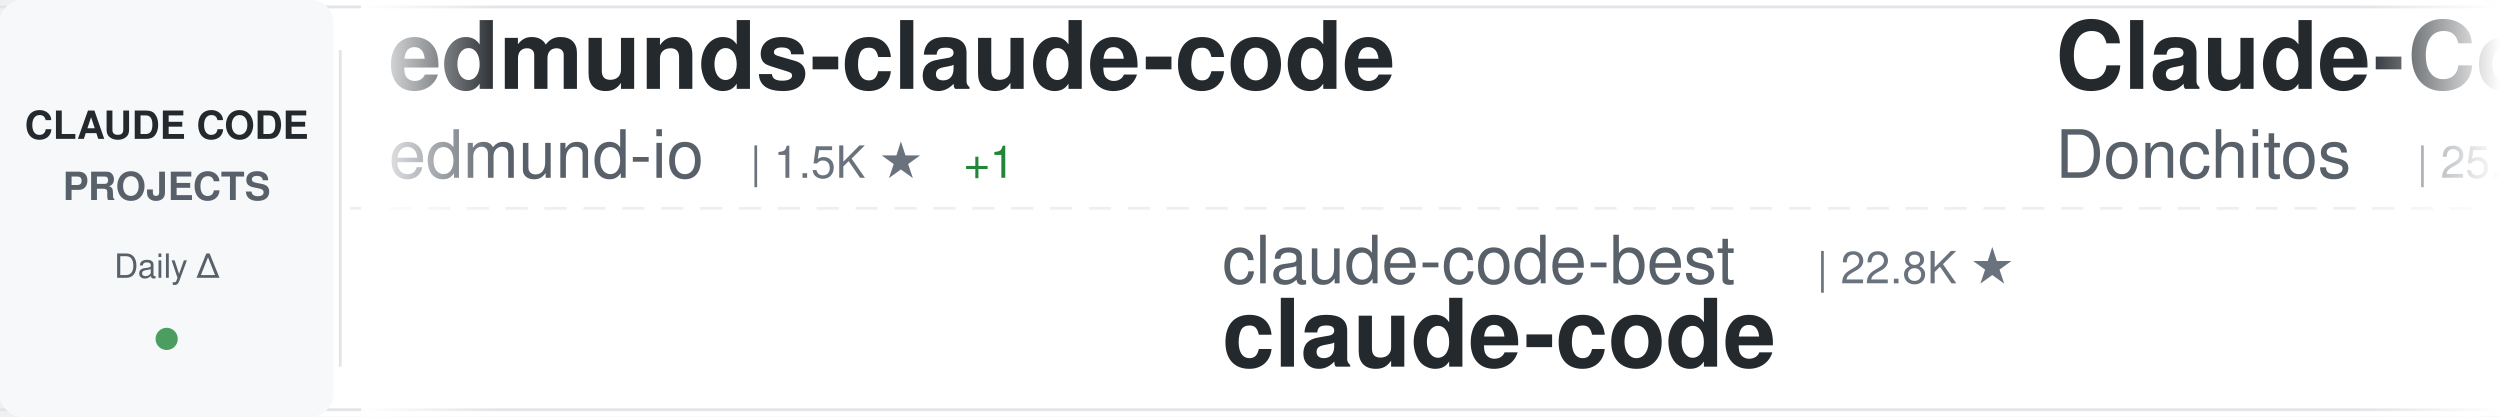
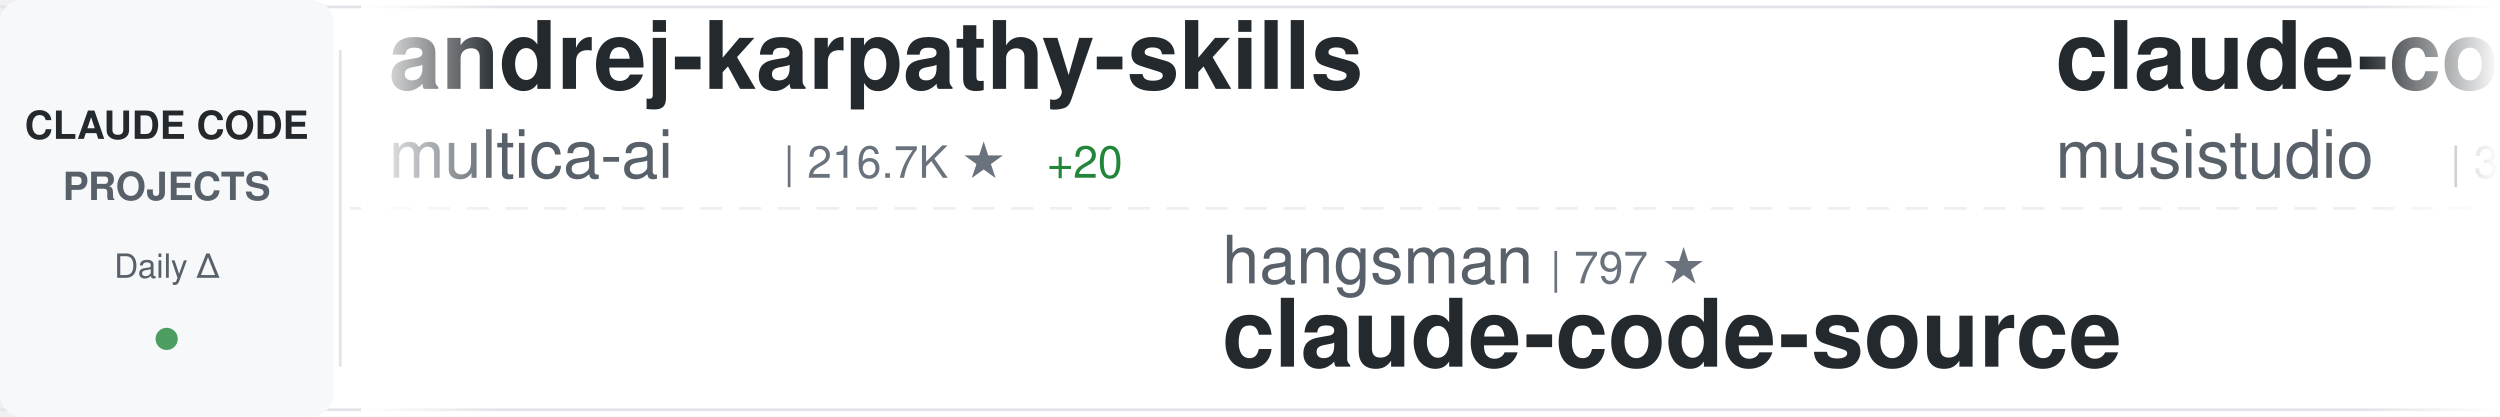
<svg xmlns="http://www.w3.org/2000/svg" width="900" height="150">
  <defs>
    <linearGradient id="awesomeLeftFade" x1="0%" y1="0%" x2="100%" y2="0%">
      <stop offset="0%" style="stop-color:#ffffff;stop-opacity:1" />
      <stop offset="100%" style="stop-color:#ffffff;stop-opacity:0" />
    </linearGradient>
    <linearGradient id="awesomeRightFade" x1="0%" y1="0%" x2="100%" y2="0%">
      <stop offset="0%" style="stop-color:#ffffff;stop-opacity:0" />
      <stop offset="100%" style="stop-color:#ffffff;stop-opacity:1" />
    </linearGradient>
  </defs>
  <rect width="900" height="150" fill="#ffffff" rx="8" />
  <rect x="0" y="2" width="900" height="1" fill="#e1e4e8" />
  <rect x="0" y="147" width="900" height="1" fill="#e1e4e8" />
  <line x1="0" y1="75" x2="900" y2="75" stroke="#e1e4e8" stroke-width="1" stroke-dasharray="8 6" opacity="0.6" />
  <rect x="0" y="0" width="120" height="150" fill="#f6f8fa" rx="8" />
  <text x="60" y="50" font-family="-apple-system, BlinkMacSystemFont, 'Segoe UI', Helvetica, Arial, sans-serif" font-size="14" font-weight="600" fill="#24292e" text-anchor="middle">CLAUDE CODE</text>
  <text x="60" y="72" font-family="-apple-system, BlinkMacSystemFont, 'Segoe UI', Helvetica, Arial, sans-serif" font-size="14" font-weight="600" fill="#586069" text-anchor="middle">PROJECTS</text>
  <text x="60" y="100" font-family="-apple-system, BlinkMacSystemFont, 'Segoe UI', Helvetica, Arial, sans-serif" font-size="12" font-weight="500" fill="#586069" text-anchor="middle">Daily Δ</text>
  <circle cx="60" cy="122" r="4" fill="#22863a" opacity="0.8" />
  <rect x="122" y="18" width="1" height="114" fill="#e1e4e8" />
  <clipPath id="awesomeTickerClip">
    <rect x="130" y="0" width="770" height="150" />
  </clipPath>
  <g clip-path="url(#awesomeTickerClip)">
    <g id="awesomeTickerItems">
      <animateTransform attributeName="transform" attributeType="XML" type="translate" from="0 0" to="-3000 0" dur="54s" repeatCount="indefinite" />
      <g transform="translate(0, 0)">
-         <text x="140" y="32" font-family="-apple-system, BlinkMacSystemFont, 'Segoe UI', Helvetica, Arial, sans-serif" font-size="34" font-weight="600" fill="#24292e">edmunds-claude-code</text>
-         <text x="140" y="64" font-family="-apple-system, BlinkMacSystemFont, 'Segoe UI', Helvetica, Arial, sans-serif" font-size="24" font-weight="400" fill="#586069">edmund-io</text>
-         <text x="270" y="64" font-family="-apple-system, BlinkMacSystemFont, 'Segoe UI', Helvetica, Arial, sans-serif" font-size="16" font-weight="500" fill="#6a737d">| 1.5K ★</text>
-         <text x="347" y="64" font-family="-apple-system, BlinkMacSystemFont, 'Segoe UI', Helvetica, Arial, sans-serif" font-size="16" font-weight="500" fill="#22863a"> +1</text>
+         <text x="140" y="32" font-family="-apple-system, BlinkMacSystemFont, 'Segoe UI', Helvetica, Arial, sans-serif" font-size="34" font-weight="600" fill="#24292e">andrej-karpathy-skills</text>
+         <text x="140" y="64" font-family="-apple-system, BlinkMacSystemFont, 'Segoe UI', Helvetica, Arial, sans-serif" font-size="24" font-weight="400" fill="#586069">multica-ai</text>
+         <text x="282" y="64" font-family="-apple-system, BlinkMacSystemFont, 'Segoe UI', Helvetica, Arial, sans-serif" font-size="16" font-weight="500" fill="#6a737d">| 216.7K ★</text>
+         <text x="377" y="64" font-family="-apple-system, BlinkMacSystemFont, 'Segoe UI', Helvetica, Arial, sans-serif" font-size="16" font-weight="500" fill="#22863a"> +20</text>
      </g>
      <g transform="translate(300, 0)">
-         <text x="140" y="102" font-family="-apple-system, BlinkMacSystemFont, 'Segoe UI', Helvetica, Arial, sans-serif" font-size="24" font-weight="400" fill="#586069">claude-code-best</text>
-         <text x="354" y="102" font-family="-apple-system, BlinkMacSystemFont, 'Segoe UI', Helvetica, Arial, sans-serif" font-size="16" font-weight="500" fill="#6a737d">| 22.8K ★</text>
+         <text x="140" y="102" font-family="-apple-system, BlinkMacSystemFont, 'Segoe UI', Helvetica, Arial, sans-serif" font-size="24" font-weight="400" fill="#586069">hangsman</text>
+         <text x="258" y="102" font-family="-apple-system, BlinkMacSystemFont, 'Segoe UI', Helvetica, Arial, sans-serif" font-size="16" font-weight="500" fill="#6a737d">| 797 ★</text>
+         <text x="140" y="132" font-family="-apple-system, BlinkMacSystemFont, 'Segoe UI', Helvetica, Arial, sans-serif" font-size="34" font-weight="600" fill="#24292e">claude-code-source</text>
+       </g>
+       <g transform="translate(600, 0)">
+         <text x="140" y="32" font-family="-apple-system, BlinkMacSystemFont, 'Segoe UI', Helvetica, Arial, sans-serif" font-size="34" font-weight="600" fill="#24292e">claude-code-router</text>
+         <text x="140" y="64" font-family="-apple-system, BlinkMacSystemFont, 'Segoe UI', Helvetica, Arial, sans-serif" font-size="24" font-weight="400" fill="#586069">musistudio</text>
+         <text x="282" y="64" font-family="-apple-system, BlinkMacSystemFont, 'Segoe UI', Helvetica, Arial, sans-serif" font-size="16" font-weight="500" fill="#6a737d">| 37.5K ★</text>
+         <text x="368" y="64" font-family="-apple-system, BlinkMacSystemFont, 'Segoe UI', Helvetica, Arial, sans-serif" font-size="16" font-weight="500" fill="#22863a"> +1</text>
+       </g>
+       <g transform="translate(900, 0)">
+         <text x="140" y="102" font-family="-apple-system, BlinkMacSystemFont, 'Segoe UI', Helvetica, Arial, sans-serif" font-size="24" font-weight="400" fill="#586069">OrcaWhisper</text>
+         <text x="294" y="102" font-family="-apple-system, BlinkMacSystemFont, 'Segoe UI', Helvetica, Arial, sans-serif" font-size="16" font-weight="500" fill="#6a737d">| 102 ★</text>
+         <text x="140" y="132" font-family="-apple-system, BlinkMacSystemFont, 'Segoe UI', Helvetica, Arial, sans-serif" font-size="34" font-weight="600" fill="#24292e">Claude-Code</text>
+       </g>
+       <g transform="translate(1200, 0)">
+         <text x="140" y="32" font-family="-apple-system, BlinkMacSystemFont, 'Segoe UI', Helvetica, Arial, sans-serif" font-size="34" font-weight="600" fill="#24292e">claude-code-action</text>
+         <text x="140" y="64" font-family="-apple-system, BlinkMacSystemFont, 'Segoe UI', Helvetica, Arial, sans-serif" font-size="24" font-weight="400" fill="#586069">anthropics</text>
+         <text x="282" y="64" font-family="-apple-system, BlinkMacSystemFont, 'Segoe UI', Helvetica, Arial, sans-serif" font-size="16" font-weight="500" fill="#6a737d">| 9.4K ★</text>
+         <text x="359" y="64" font-family="-apple-system, BlinkMacSystemFont, 'Segoe UI', Helvetica, Arial, sans-serif" font-size="16" font-weight="500" fill="#22863a"> +4</text>
+       </g>
+       <g transform="translate(1500, 0)">
+         <text x="140" y="102" font-family="-apple-system, BlinkMacSystemFont, 'Segoe UI', Helvetica, Arial, sans-serif" font-size="24" font-weight="400" fill="#586069">anthropics</text>
+         <text x="282" y="102" font-family="-apple-system, BlinkMacSystemFont, 'Segoe UI', Helvetica, Arial, sans-serif" font-size="16" font-weight="500" fill="#6a737d">| 149.2K ★</text>
+         <text x="377" y="102" font-family="-apple-system, BlinkMacSystemFont, 'Segoe UI', Helvetica, Arial, sans-serif" font-size="16" font-weight="500" fill="#22863a"> +71</text>
        <text x="140" y="132" font-family="-apple-system, BlinkMacSystemFont, 'Segoe UI', Helvetica, Arial, sans-serif" font-size="34" font-weight="600" fill="#24292e">claude-code</text>
      </g>
-       <g transform="translate(600, 0)">
-         <text x="140" y="32" font-family="-apple-system, BlinkMacSystemFont, 'Segoe UI', Helvetica, Arial, sans-serif" font-size="34" font-weight="600" fill="#24292e">Claude-Code-Game-Studios</text>
-         <text x="140" y="64" font-family="-apple-system, BlinkMacSystemFont, 'Segoe UI', Helvetica, Arial, sans-serif" font-size="24" font-weight="400" fill="#586069">Donchitos</text>
-         <text x="270" y="64" font-family="-apple-system, BlinkMacSystemFont, 'Segoe UI', Helvetica, Arial, sans-serif" font-size="16" font-weight="500" fill="#6a737d">| 25.7K ★</text>
-         <text x="356" y="64" font-family="-apple-system, BlinkMacSystemFont, 'Segoe UI', Helvetica, Arial, sans-serif" font-size="16" font-weight="500" fill="#22863a"> +10</text>
-       </g>
-       <g transform="translate(900, 0)">
-         <text x="140" y="102" font-family="-apple-system, BlinkMacSystemFont, 'Segoe UI', Helvetica, Arial, sans-serif" font-size="24" font-weight="400" fill="#586069">musistudio</text>
-         <text x="282" y="102" font-family="-apple-system, BlinkMacSystemFont, 'Segoe UI', Helvetica, Arial, sans-serif" font-size="16" font-weight="500" fill="#6a737d">| 37.5K ★</text>
-         <text x="368" y="102" font-family="-apple-system, BlinkMacSystemFont, 'Segoe UI', Helvetica, Arial, sans-serif" font-size="16" font-weight="500" fill="#22863a"> +4</text>
-         <text x="140" y="132" font-family="-apple-system, BlinkMacSystemFont, 'Segoe UI', Helvetica, Arial, sans-serif" font-size="34" font-weight="600" fill="#24292e">claude-code-router</text>
-       </g>
-       <g transform="translate(1200, 0)">
-         <text x="140" y="32" font-family="-apple-system, BlinkMacSystemFont, 'Segoe UI', Helvetica, Arial, sans-serif" font-size="34" font-weight="600" fill="#24292e">claude-code-infrastructu...</text>
-         <text x="140" y="64" font-family="-apple-system, BlinkMacSystemFont, 'Segoe UI', Helvetica, Arial, sans-serif" font-size="24" font-weight="400" fill="#586069">diet103</text>
-         <text x="246" y="64" font-family="-apple-system, BlinkMacSystemFont, 'Segoe UI', Helvetica, Arial, sans-serif" font-size="16" font-weight="500" fill="#6a737d">| 10.0K ★</text>
-       </g>
-       <g transform="translate(1500, 0)">
-         <text x="140" y="102" font-family="-apple-system, BlinkMacSystemFont, 'Segoe UI', Helvetica, Arial, sans-serif" font-size="24" font-weight="400" fill="#586069">kodu-ai</text>
-         <text x="246" y="102" font-family="-apple-system, BlinkMacSystemFont, 'Segoe UI', Helvetica, Arial, sans-serif" font-size="16" font-weight="500" fill="#6a737d">| 5.2K ★</text>
-         <text x="140" y="132" font-family="-apple-system, BlinkMacSystemFont, 'Segoe UI', Helvetica, Arial, sans-serif" font-size="34" font-weight="600" fill="#24292e">claude-coder</text>
-       </g>
      <g transform="translate(1800, 0)">
-         <text x="140" y="32" font-family="-apple-system, BlinkMacSystemFont, 'Segoe UI', Helvetica, Arial, sans-serif" font-size="34" font-weight="600" fill="#24292e">claude-code-spec-workflo...</text>
-         <text x="140" y="64" font-family="-apple-system, BlinkMacSystemFont, 'Segoe UI', Helvetica, Arial, sans-serif" font-size="24" font-weight="400" fill="#586069">Pimzino</text>
-         <text x="246" y="64" font-family="-apple-system, BlinkMacSystemFont, 'Segoe UI', Helvetica, Arial, sans-serif" font-size="16" font-weight="500" fill="#6a737d">| 3.9K ★</text>
+         <text x="140" y="32" font-family="-apple-system, BlinkMacSystemFont, 'Segoe UI', Helvetica, Arial, sans-serif" font-size="34" font-weight="600" fill="#24292e">claude-code-my-workflow</text>
+         <text x="140" y="64" font-family="-apple-system, BlinkMacSystemFont, 'Segoe UI', Helvetica, Arial, sans-serif" font-size="24" font-weight="400" fill="#586069">pedrohcgs</text>
+         <text x="270" y="64" font-family="-apple-system, BlinkMacSystemFont, 'Segoe UI', Helvetica, Arial, sans-serif" font-size="16" font-weight="500" fill="#6a737d">| 1.6K ★</text>
      </g>
      <g transform="translate(2100, 0)">
-         <text x="140" y="102" font-family="-apple-system, BlinkMacSystemFont, 'Segoe UI', Helvetica, Arial, sans-serif" font-size="24" font-weight="400" fill="#586069">luyao618</text>
-         <text x="258" y="102" font-family="-apple-system, BlinkMacSystemFont, 'Segoe UI', Helvetica, Arial, sans-serif" font-size="16" font-weight="500" fill="#6a737d">| 1.7K ★</text>
-         <text x="140" y="132" font-family="-apple-system, BlinkMacSystemFont, 'Segoe UI', Helvetica, Arial, sans-serif" font-size="34" font-weight="600" fill="#24292e">Claude-Code-Source-Study</text>
+         <text x="140" y="102" font-family="-apple-system, BlinkMacSystemFont, 'Segoe UI', Helvetica, Arial, sans-serif" font-size="24" font-weight="400" fill="#586069">zstmfhy</text>
+         <text x="246" y="102" font-family="-apple-system, BlinkMacSystemFont, 'Segoe UI', Helvetica, Arial, sans-serif" font-size="16" font-weight="500" fill="#6a737d">| 188 ★</text>
+         <text x="140" y="132" font-family="-apple-system, BlinkMacSystemFont, 'Segoe UI', Helvetica, Arial, sans-serif" font-size="34" font-weight="600" fill="#24292e">Claude-code</text>
      </g>
      <g transform="translate(2400, 0)">
-         <text x="140" y="32" font-family="-apple-system, BlinkMacSystemFont, 'Segoe UI', Helvetica, Arial, sans-serif" font-size="34" font-weight="600" fill="#24292e">claude-code-video-toolki...</text>
-         <text x="140" y="64" font-family="-apple-system, BlinkMacSystemFont, 'Segoe UI', Helvetica, Arial, sans-serif" font-size="24" font-weight="400" fill="#586069">digitalsamba</text>
-         <text x="306" y="64" font-family="-apple-system, BlinkMacSystemFont, 'Segoe UI', Helvetica, Arial, sans-serif" font-size="16" font-weight="500" fill="#6a737d">| 2.2K ★</text>
+         <text x="140" y="32" font-family="-apple-system, BlinkMacSystemFont, 'Segoe UI', Helvetica, Arial, sans-serif" font-size="34" font-weight="600" fill="#24292e">claude-code-source</text>
+         <text x="140" y="64" font-family="-apple-system, BlinkMacSystemFont, 'Segoe UI', Helvetica, Arial, sans-serif" font-size="24" font-weight="400" fill="#586069">AprilNEA</text>
+         <text x="258" y="64" font-family="-apple-system, BlinkMacSystemFont, 'Segoe UI', Helvetica, Arial, sans-serif" font-size="16" font-weight="500" fill="#6a737d">| 393 ★</text>
      </g>
      <g transform="translate(2700, 0)">
-         <text x="140" y="102" font-family="-apple-system, BlinkMacSystemFont, 'Segoe UI', Helvetica, Arial, sans-serif" font-size="24" font-weight="400" fill="#586069">zebbern</text>
-         <text x="246" y="102" font-family="-apple-system, BlinkMacSystemFont, 'Segoe UI', Helvetica, Arial, sans-serif" font-size="16" font-weight="500" fill="#6a737d">| 4.6K ★</text>
-         <text x="140" y="132" font-family="-apple-system, BlinkMacSystemFont, 'Segoe UI', Helvetica, Arial, sans-serif" font-size="34" font-weight="600" fill="#24292e">claude-code-guide</text>
+         <text x="140" y="102" font-family="-apple-system, BlinkMacSystemFont, 'Segoe UI', Helvetica, Arial, sans-serif" font-size="24" font-weight="400" fill="#586069">xu-xiang</text>
+         <text x="258" y="102" font-family="-apple-system, BlinkMacSystemFont, 'Segoe UI', Helvetica, Arial, sans-serif" font-size="16" font-weight="500" fill="#6a737d">| 2.0K ★</text>
+         <text x="140" y="132" font-family="-apple-system, BlinkMacSystemFont, 'Segoe UI', Helvetica, Arial, sans-serif" font-size="34" font-weight="600" fill="#24292e">everything-claude-code-z...</text>
      </g>
      <g transform="translate(3000, 0)">
-         <text x="140" y="32" font-family="-apple-system, BlinkMacSystemFont, 'Segoe UI', Helvetica, Arial, sans-serif" font-size="34" font-weight="600" fill="#24292e">edmunds-claude-code</text>
-         <text x="140" y="64" font-family="-apple-system, BlinkMacSystemFont, 'Segoe UI', Helvetica, Arial, sans-serif" font-size="24" font-weight="400" fill="#586069">edmund-io</text>
-         <text x="270" y="64" font-family="-apple-system, BlinkMacSystemFont, 'Segoe UI', Helvetica, Arial, sans-serif" font-size="16" font-weight="500" fill="#6a737d">| 1.5K ★</text>
-         <text x="347" y="64" font-family="-apple-system, BlinkMacSystemFont, 'Segoe UI', Helvetica, Arial, sans-serif" font-size="16" font-weight="500" fill="#22863a"> +1</text>
+         <text x="140" y="32" font-family="-apple-system, BlinkMacSystemFont, 'Segoe UI', Helvetica, Arial, sans-serif" font-size="34" font-weight="600" fill="#24292e">andrej-karpathy-skills</text>
+         <text x="140" y="64" font-family="-apple-system, BlinkMacSystemFont, 'Segoe UI', Helvetica, Arial, sans-serif" font-size="24" font-weight="400" fill="#586069">multica-ai</text>
+         <text x="282" y="64" font-family="-apple-system, BlinkMacSystemFont, 'Segoe UI', Helvetica, Arial, sans-serif" font-size="16" font-weight="500" fill="#6a737d">| 216.7K ★</text>
+         <text x="377" y="64" font-family="-apple-system, BlinkMacSystemFont, 'Segoe UI', Helvetica, Arial, sans-serif" font-size="16" font-weight="500" fill="#22863a"> +20</text>
      </g>
      <g transform="translate(3300, 0)">
-         <text x="140" y="102" font-family="-apple-system, BlinkMacSystemFont, 'Segoe UI', Helvetica, Arial, sans-serif" font-size="24" font-weight="400" fill="#586069">claude-code-best</text>
-         <text x="354" y="102" font-family="-apple-system, BlinkMacSystemFont, 'Segoe UI', Helvetica, Arial, sans-serif" font-size="16" font-weight="500" fill="#6a737d">| 22.8K ★</text>
-         <text x="140" y="132" font-family="-apple-system, BlinkMacSystemFont, 'Segoe UI', Helvetica, Arial, sans-serif" font-size="34" font-weight="600" fill="#24292e">claude-code</text>
+         <text x="140" y="102" font-family="-apple-system, BlinkMacSystemFont, 'Segoe UI', Helvetica, Arial, sans-serif" font-size="24" font-weight="400" fill="#586069">hangsman</text>
+         <text x="258" y="102" font-family="-apple-system, BlinkMacSystemFont, 'Segoe UI', Helvetica, Arial, sans-serif" font-size="16" font-weight="500" fill="#6a737d">| 797 ★</text>
+         <text x="140" y="132" font-family="-apple-system, BlinkMacSystemFont, 'Segoe UI', Helvetica, Arial, sans-serif" font-size="34" font-weight="600" fill="#24292e">claude-code-source</text>
      </g>
      <g transform="translate(3600, 0)">
-         <text x="140" y="32" font-family="-apple-system, BlinkMacSystemFont, 'Segoe UI', Helvetica, Arial, sans-serif" font-size="34" font-weight="600" fill="#24292e">Claude-Code-Game-Studios</text>
-         <text x="140" y="64" font-family="-apple-system, BlinkMacSystemFont, 'Segoe UI', Helvetica, Arial, sans-serif" font-size="24" font-weight="400" fill="#586069">Donchitos</text>
-         <text x="270" y="64" font-family="-apple-system, BlinkMacSystemFont, 'Segoe UI', Helvetica, Arial, sans-serif" font-size="16" font-weight="500" fill="#6a737d">| 25.7K ★</text>
-         <text x="356" y="64" font-family="-apple-system, BlinkMacSystemFont, 'Segoe UI', Helvetica, Arial, sans-serif" font-size="16" font-weight="500" fill="#22863a"> +10</text>
+         <text x="140" y="32" font-family="-apple-system, BlinkMacSystemFont, 'Segoe UI', Helvetica, Arial, sans-serif" font-size="34" font-weight="600" fill="#24292e">claude-code-router</text>
+         <text x="140" y="64" font-family="-apple-system, BlinkMacSystemFont, 'Segoe UI', Helvetica, Arial, sans-serif" font-size="24" font-weight="400" fill="#586069">musistudio</text>
+         <text x="282" y="64" font-family="-apple-system, BlinkMacSystemFont, 'Segoe UI', Helvetica, Arial, sans-serif" font-size="16" font-weight="500" fill="#6a737d">| 37.5K ★</text>
+         <text x="368" y="64" font-family="-apple-system, BlinkMacSystemFont, 'Segoe UI', Helvetica, Arial, sans-serif" font-size="16" font-weight="500" fill="#22863a"> +1</text>
      </g>
      <g transform="translate(3900, 0)">
-         <text x="140" y="102" font-family="-apple-system, BlinkMacSystemFont, 'Segoe UI', Helvetica, Arial, sans-serif" font-size="24" font-weight="400" fill="#586069">musistudio</text>
-         <text x="282" y="102" font-family="-apple-system, BlinkMacSystemFont, 'Segoe UI', Helvetica, Arial, sans-serif" font-size="16" font-weight="500" fill="#6a737d">| 37.5K ★</text>
-         <text x="368" y="102" font-family="-apple-system, BlinkMacSystemFont, 'Segoe UI', Helvetica, Arial, sans-serif" font-size="16" font-weight="500" fill="#22863a"> +4</text>
-         <text x="140" y="132" font-family="-apple-system, BlinkMacSystemFont, 'Segoe UI', Helvetica, Arial, sans-serif" font-size="34" font-weight="600" fill="#24292e">claude-code-router</text>
+         <text x="140" y="102" font-family="-apple-system, BlinkMacSystemFont, 'Segoe UI', Helvetica, Arial, sans-serif" font-size="24" font-weight="400" fill="#586069">OrcaWhisper</text>
+         <text x="294" y="102" font-family="-apple-system, BlinkMacSystemFont, 'Segoe UI', Helvetica, Arial, sans-serif" font-size="16" font-weight="500" fill="#6a737d">| 102 ★</text>
+         <text x="140" y="132" font-family="-apple-system, BlinkMacSystemFont, 'Segoe UI', Helvetica, Arial, sans-serif" font-size="34" font-weight="600" fill="#24292e">Claude-Code</text>
      </g>
    </g>
  </g>
  <rect x="130" y="0" width="50" height="150" fill="url(#awesomeLeftFade)" />
  <rect x="850" y="0" width="50" height="150" fill="url(#awesomeRightFade)" />
</svg>
